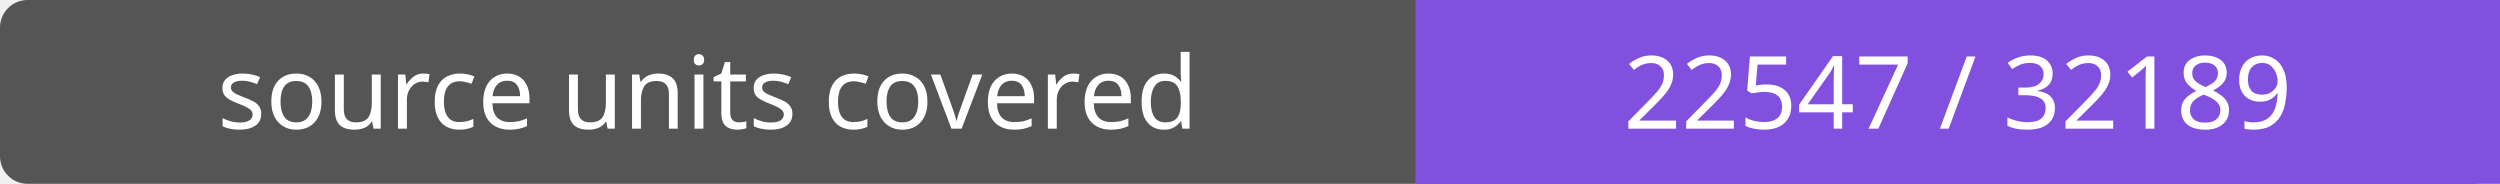
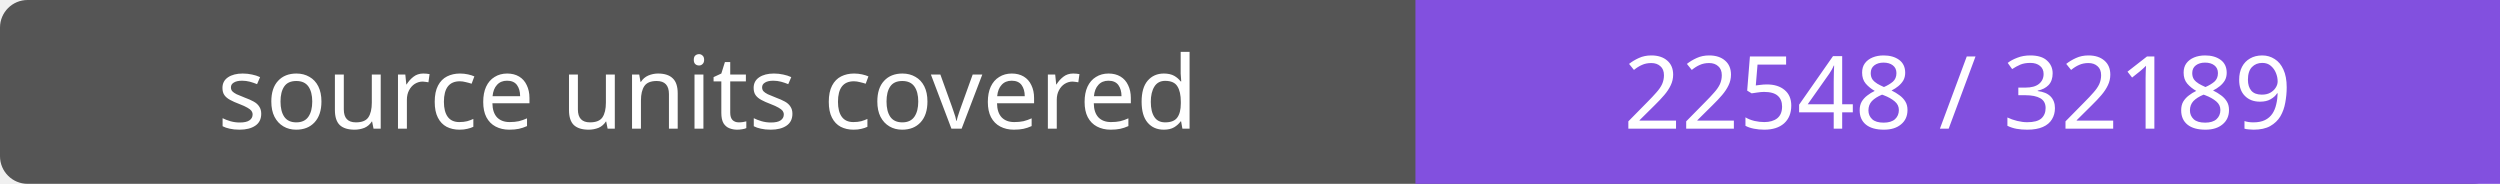
- <svg xmlns="http://www.w3.org/2000/svg" width="272" height="20" role="img" aria-label="source units covered: 22547 / 32189">
+ <svg xmlns="http://www.w3.org/2000/svg" width="272" height="20" role="img" aria-label="source units covered: 22548 / 32189">
  <rect width="272" height="20" rx="3" fill="#555" />
  <path fill="#8250df" d="M154 0h118v20H154z" />
  <g fill="#fff" text-anchor="middle" font-family="Verdana,sans-serif" font-size="11">
    <text x="77.0" y="14">source units covered</text>
-     <text x="213.0" y="14">22547 / 32189</text>
+     <text x="213.0" y="14">22548 / 32189</text>
  </g>
</svg>
